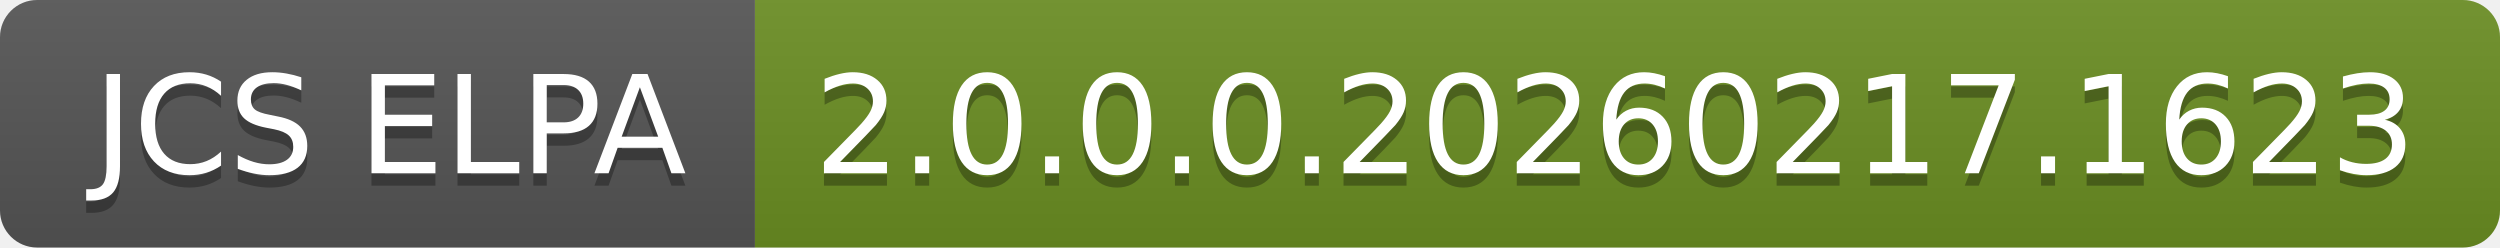
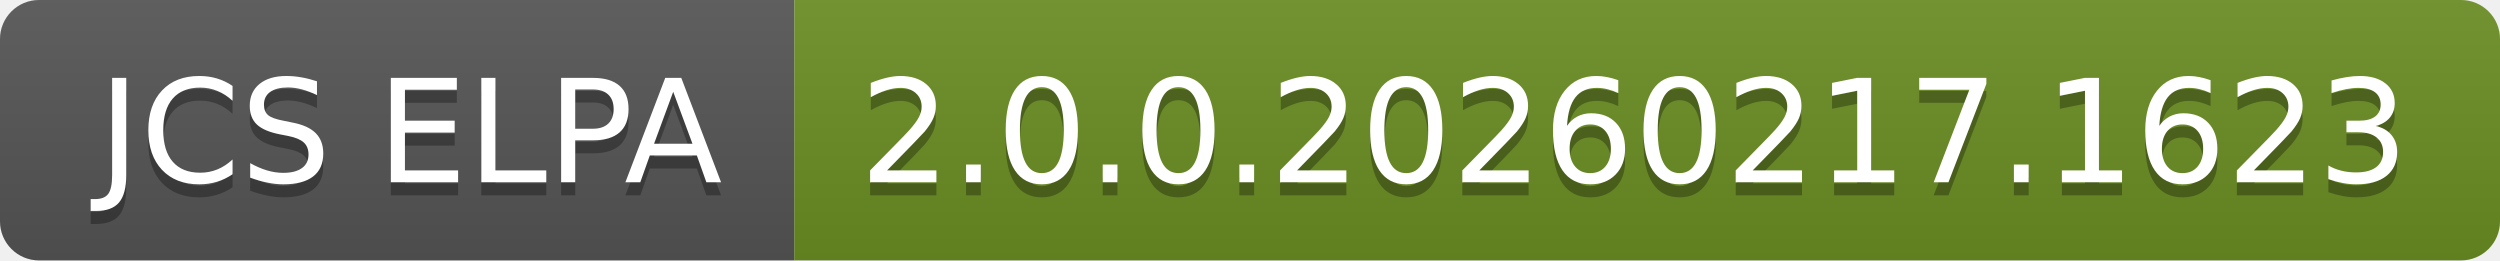
- <svg xmlns="http://www.w3.org/2000/svg" width="202" height="20" role="img" aria-label="JCS ELPA: 2.0.0.0.20260217.1623">
+ <svg xmlns="http://www.w3.org/2000/svg" width="192" height="20" role="img" aria-label="JCS ELPA: 2.0.0.20260217.1623">
  <linearGradient id="s" x2="0" y2="100%">
    <stop offset="0" stop-color="#bbb" stop-opacity=".1" />
    <stop offset="1" stop-opacity=".1" />
  </linearGradient>
  <clipPath id="r">
-     <rect width="202" height="20" rx="3" fill="#fff" />
+     <rect width="192" height="20" rx="3" fill="#fff" />
  </clipPath>
  <g clip-path="url(#r)">
    <rect width="61" height="20" fill="#555" />
-     <rect x="61" width="141" height="20" fill="#6b8e23" />
-     <rect width="202" height="20" fill="url(#s)" />
+     <rect x="61" width="131" height="20" fill="#6b8e23" />
+     <rect width="192" height="20" fill="url(#s)" />
  </g>
  <g fill="#fff" text-anchor="middle" font-family="Verdana,Geneva,DejaVu Sans,sans-serif" text-rendering="geometricPrecision" font-size="110">
    <text aria-hidden="true" x="315" y="150" fill="#010101" fill-opacity=".3" transform="scale(.1)" textLength="510">JCS ELPA</text>
    <text x="315" y="140" transform="scale(.1)" fill="#fff" textLength="510">JCS ELPA</text>
-     <text aria-hidden="true" x="1305" y="150" fill="#010101" fill-opacity=".3" transform="scale(.1)" textLength="1310">2.0.0.0.20260217.1623</text>
-     <text x="1305" y="140" transform="scale(.1)" fill="#fff" textLength="1310">2.0.0.0.20260217.1623</text>
+     <text aria-hidden="true" x="1255" y="150" fill="#010101" fill-opacity=".3" transform="scale(.1)" textLength="1210">2.0.0.20260217.1623</text>
+     <text x="1255" y="140" transform="scale(.1)" fill="#fff" textLength="1210">2.0.0.20260217.1623</text>
  </g>
</svg>
